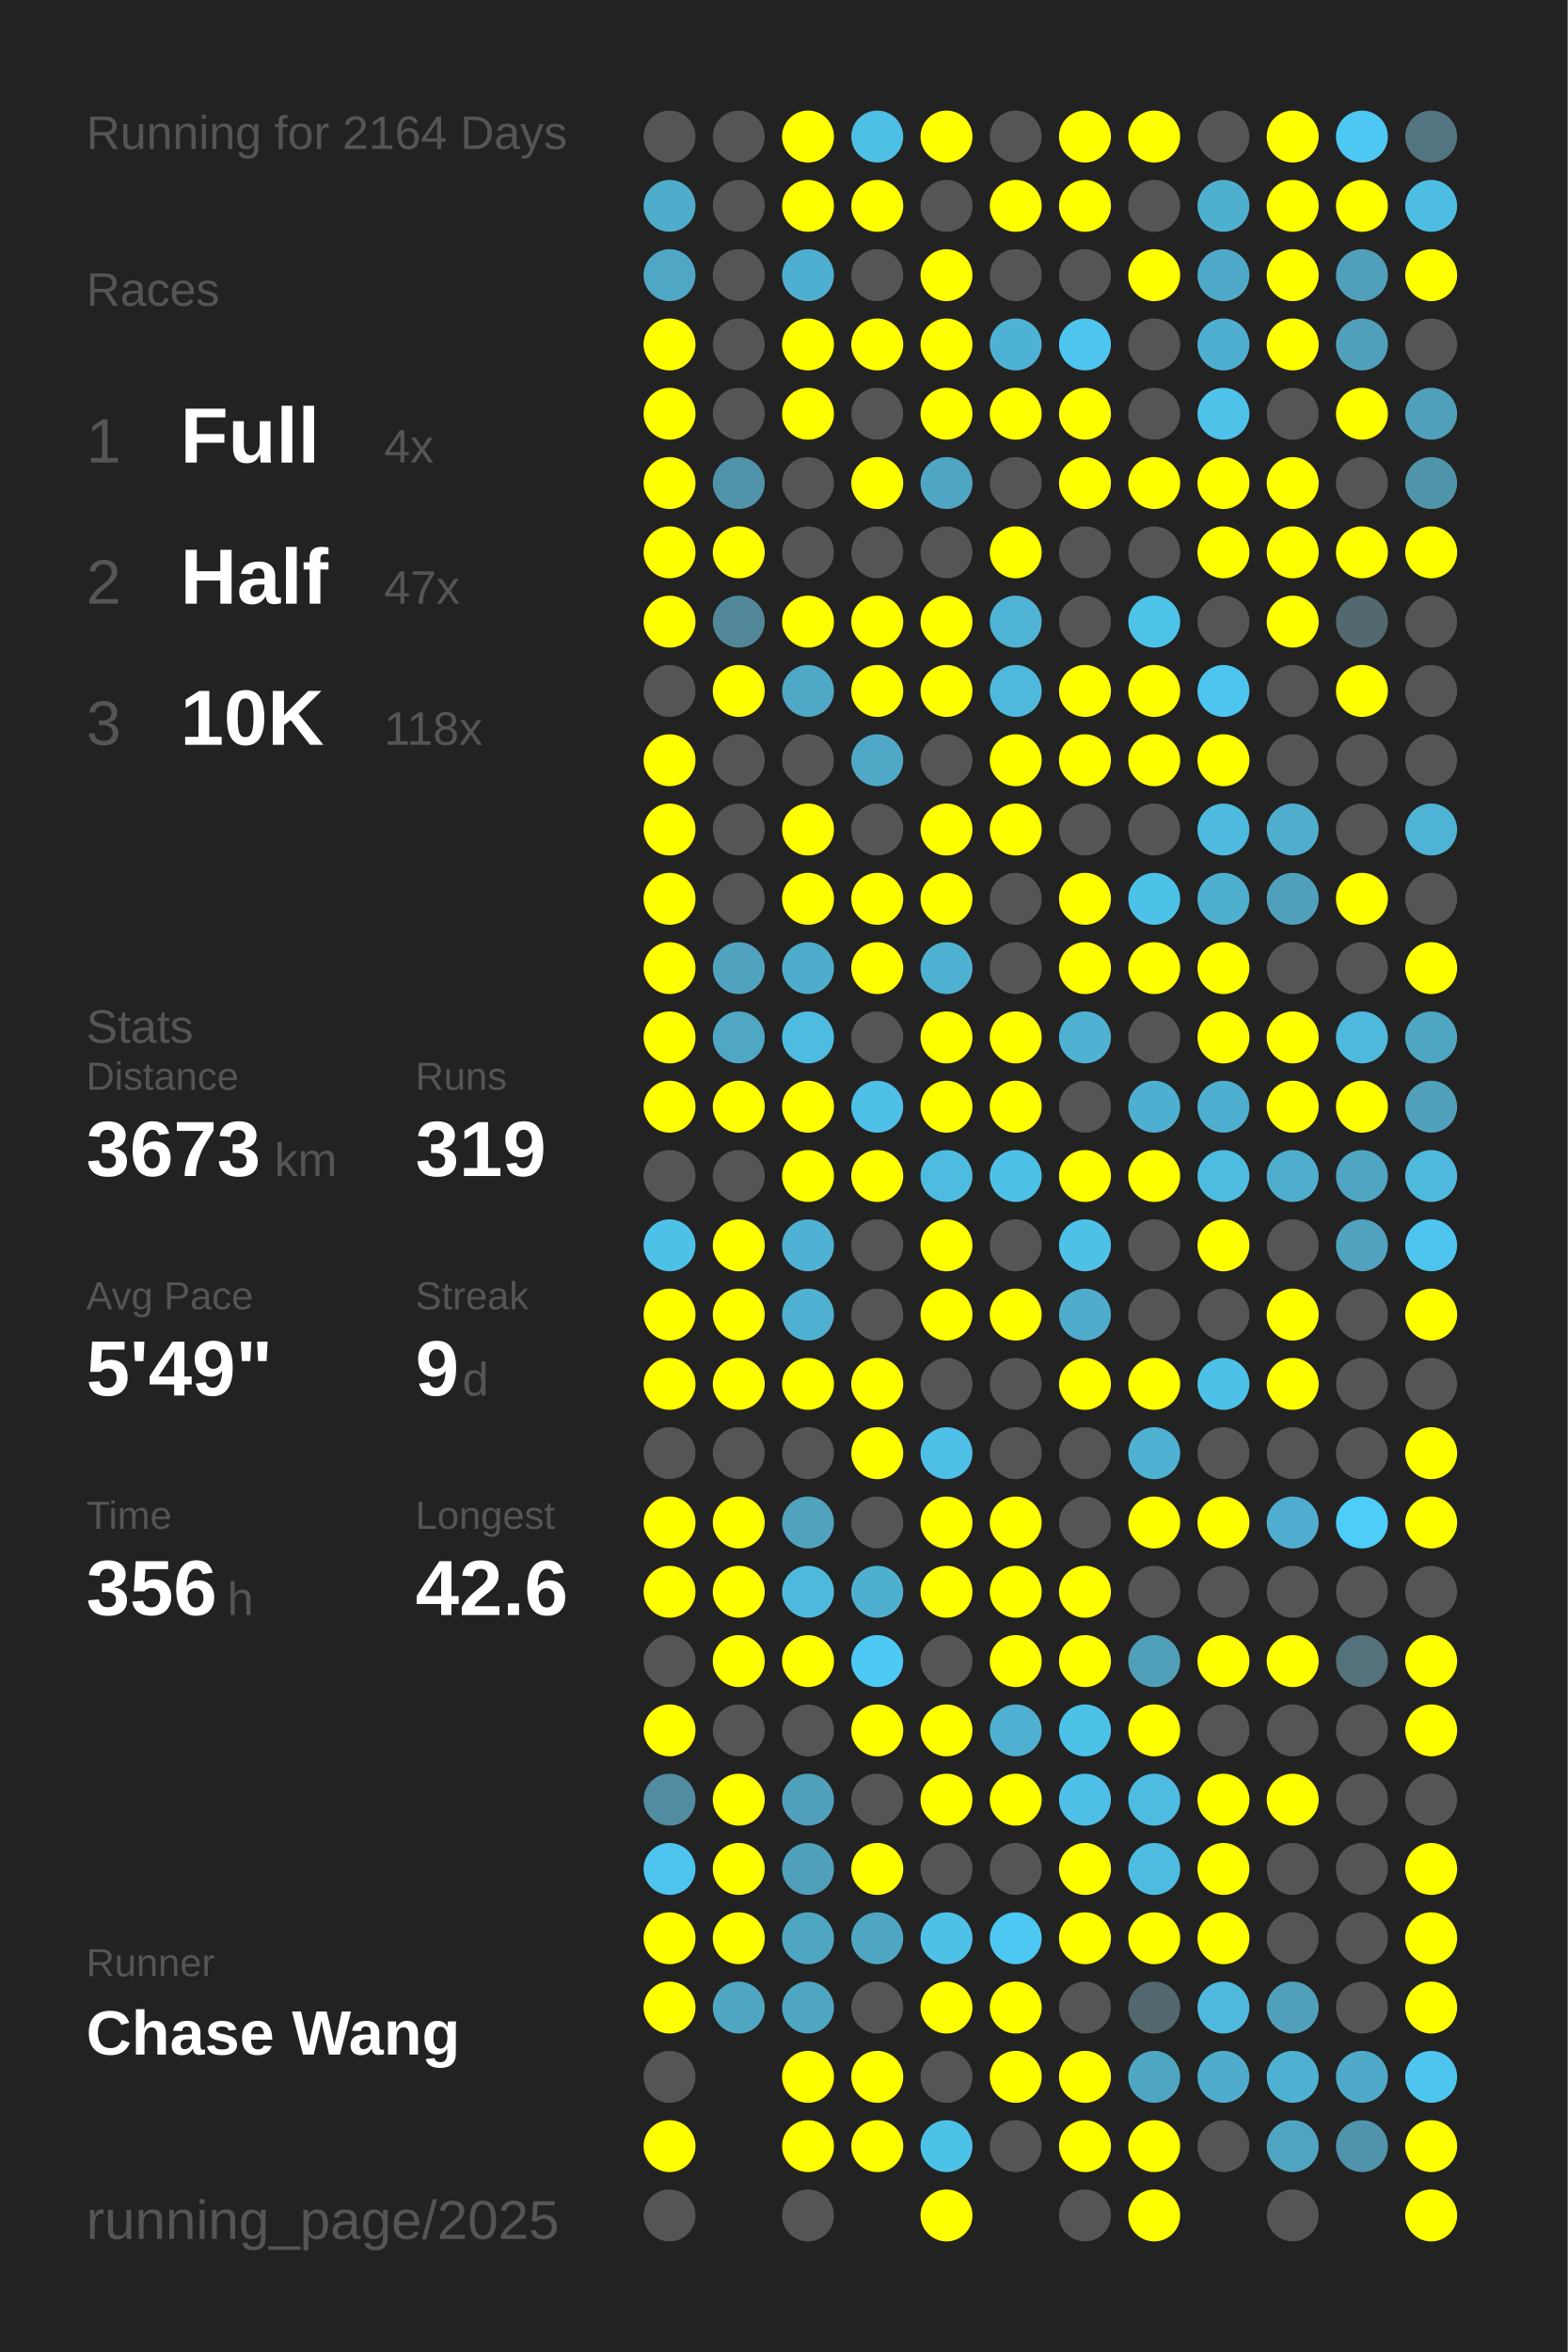
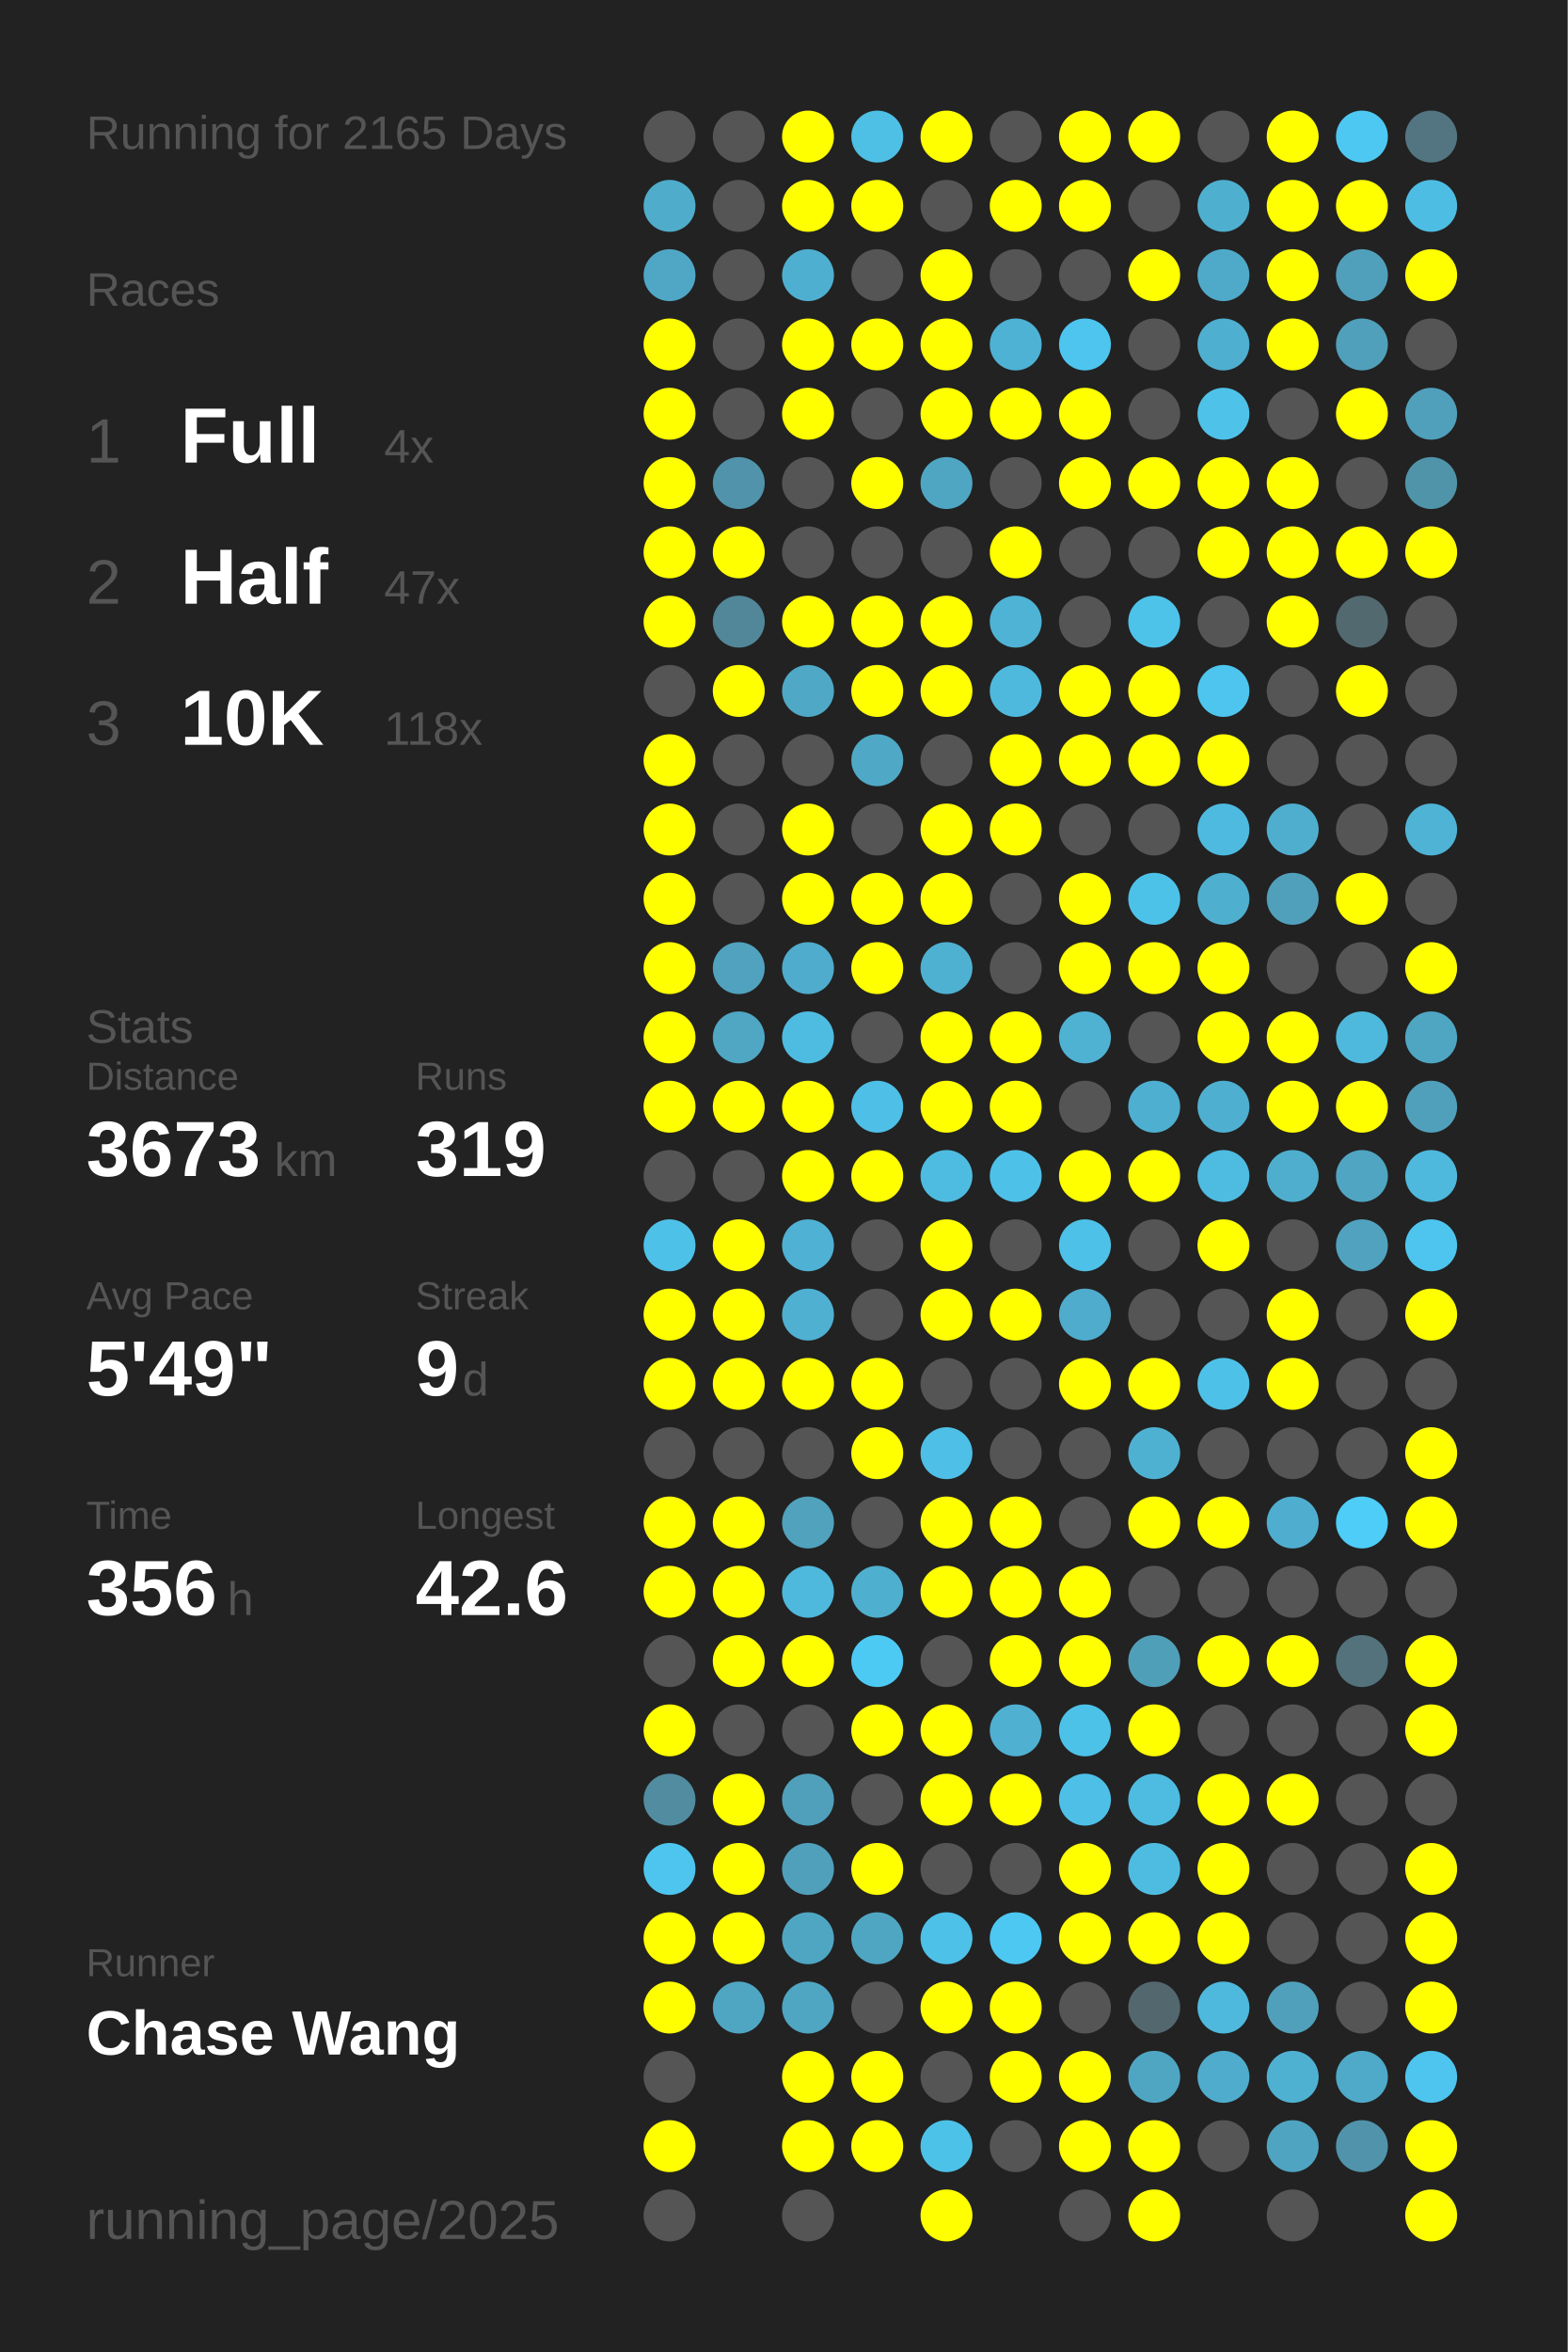
<svg xmlns="http://www.w3.org/2000/svg" baseProfile="full" height="300mm" version="1.1" viewBox="0,0,200,300" width="200mm">
  <defs />
  <rect fill="#222222" height="300" width="200" x="0" y="0" />
-   <text fill="#555555" style="font-size:6px; font-family:Arial;" x="11" y="19">Running for 2164 Days</text>
+   <text fill="#555555" style="font-size:6px; font-family:Arial;" x="11" y="19">Running for 2165 Days</text>
  <text fill="#555555" style="font-size:6px; font-family:Arial;" x="11" y="39">Races</text>
  <text fill="#555555" style="font-size:8px; font-family:Arial;" x="11" y="59">1</text>
  <text fill="#FFFFFF" style="font-size:10px; font-family:Arial; font-weight:bold;" x="23" y="59">Full</text>
  <text fill="#555555" style="font-size:6px; font-family:Arial;" x="49" y="59">4x</text>
  <text fill="#555555" style="font-size:8px; font-family:Arial;" x="11" y="77">2</text>
  <text fill="#FFFFFF" style="font-size:10px; font-family:Arial; font-weight:bold;" x="23" y="77">Half</text>
  <text fill="#555555" style="font-size:6px; font-family:Arial;" x="49" y="77">47x</text>
  <text fill="#555555" style="font-size:8px; font-family:Arial;" x="11" y="95">3</text>
  <text fill="#FFFFFF" style="font-size:10px; font-family:Arial; font-weight:bold;" x="23" y="95">10K</text>
  <text fill="#555555" style="font-size:6px; font-family:Arial;" x="49" y="95">118x</text>
  <text fill="#555555" style="font-size:6px; font-family:Arial;" x="11" y="133">Stats</text>
  <text fill="#555555" style="font-size:5px; font-family:Arial;" x="11" y="139">Distance</text>
  <text fill="#FFFFFF" style="font-size:10px; font-family:Arial; font-weight:bold;" x="11" y="150">3673</text>
  <text fill="#555555" style="font-size:6px; font-family:Arial;" x="35" y="150">km</text>
  <text fill="#555555" style="font-size:5px; font-family:Arial;" x="53" y="139">Runs</text>
  <text fill="#FFFFFF" style="font-size:10px; font-family:Arial; font-weight:bold;" x="53" y="150">319</text>
  <text fill="#555555" style="font-size:5px; font-family:Arial;" x="11" y="167">Avg Pace</text>
  <text fill="#FFFFFF" style="font-size:10px; font-family:Arial; font-weight:bold;" x="11" y="178">5'49"</text>
  <text fill="#555555" style="font-size:5px; font-family:Arial;" x="53" y="167">Streak</text>
  <text fill="#FFFFFF" style="font-size:10px; font-family:Arial; font-weight:bold;" x="53" y="178">9</text>
  <text fill="#555555" style="font-size:6px; font-family:Arial;" x="59" y="178">d</text>
  <text fill="#555555" style="font-size:5px; font-family:Arial;" x="11" y="195">Time</text>
  <text fill="#FFFFFF" style="font-size:10px; font-family:Arial; font-weight:bold;" x="11" y="206">356</text>
  <text fill="#555555" style="font-size:6px; font-family:Arial;" x="29" y="206">h</text>
  <text fill="#555555" style="font-size:5px; font-family:Arial;" x="53" y="195">Longest</text>
  <text fill="#FFFFFF" style="font-size:10px; font-family:Arial; font-weight:bold;" x="53" y="206">42.6</text>
  <text fill="#555555" style="font-size:5px; font-family:Arial;" x="11" y="252.065">Runner</text>
  <text fill="#FFFFFF" style="font-size:8px; font-family:Arial; font-weight:bold;" x="11" y="262.065">Chase Wang</text>
  <text fill="#555555" style="font-size:7px; font-family:Arial;" x="11" y="285.581">running_page/2025</text>
  <circle cx="85.417" cy="17.419" fill="#555555" r="3.312" />
  <circle cx="85.417" cy="26.258" fill="#4faccb" r="3.312" />
  <circle cx="85.417" cy="35.097" fill="#4fa7c5" r="3.312" />
  <circle cx="85.417" cy="43.935" fill="#FFFF00" r="3.312" />
  <circle cx="85.417" cy="52.774" fill="#FFFF00" r="3.312" />
  <circle cx="85.417" cy="61.613" fill="#FFFF00" r="3.312" />
  <circle cx="85.417" cy="70.452" fill="#FFFF00" r="3.312" />
  <circle cx="85.417" cy="79.29" fill="#FFFF00" r="3.312" />
  <circle cx="85.417" cy="88.129" fill="#555555" r="3.312" />
  <circle cx="85.417" cy="96.968" fill="#FFFF00" r="3.312" />
  <circle cx="85.417" cy="105.806" fill="#FFFF00" r="3.312" />
  <circle cx="85.417" cy="114.645" fill="#FFFF00" r="3.312" />
  <circle cx="85.417" cy="123.484" fill="#FFFF00" r="3.312" />
  <circle cx="85.417" cy="132.323" fill="#FFFF00" r="3.312" />
  <circle cx="85.417" cy="141.161" fill="#FFFF00" r="3.312" />
  <circle cx="85.417" cy="150" fill="#555555" r="3.312" />
  <circle cx="85.417" cy="158.839" fill="#4ec1e8" r="3.312" />
  <circle cx="85.417" cy="167.677" fill="#FFFF00" r="3.312" />
  <circle cx="85.417" cy="176.516" fill="#FFFF00" r="3.312" />
  <circle cx="85.417" cy="185.355" fill="#555555" r="3.312" />
  <circle cx="85.417" cy="194.194" fill="#FFFF00" r="3.312" />
  <circle cx="85.417" cy="203.032" fill="#FFFF00" r="3.312" />
  <circle cx="85.417" cy="211.871" fill="#555555" r="3.312" />
  <circle cx="85.417" cy="220.71" fill="#FFFF00" r="3.312" />
  <circle cx="85.417" cy="229.548" fill="#518ca0" r="3.312" />
  <circle cx="85.417" cy="238.387" fill="#4dc5ee" r="3.312" />
  <circle cx="85.417" cy="247.226" fill="#FFFF00" r="3.312" />
  <circle cx="85.417" cy="256.065" fill="#FFFF00" r="3.312" />
  <circle cx="85.417" cy="264.903" fill="#555555" r="3.312" />
  <circle cx="85.417" cy="273.742" fill="#FFFF00" r="3.312" />
  <circle cx="85.417" cy="282.581" fill="#555555" r="3.312" />
  <circle cx="94.25" cy="17.419" fill="#555555" r="3.312" />
  <circle cx="94.25" cy="26.258" fill="#555555" r="3.312" />
  <circle cx="94.25" cy="35.097" fill="#555555" r="3.312" />
  <circle cx="94.25" cy="43.935" fill="#555555" r="3.312" />
  <circle cx="94.25" cy="52.774" fill="#555555" r="3.312" />
  <circle cx="94.25" cy="61.613" fill="#5093aa" r="3.312" />
  <circle cx="94.25" cy="70.452" fill="#FFFF00" r="3.312" />
  <circle cx="94.25" cy="79.29" fill="#518799" r="3.312" />
  <circle cx="94.25" cy="88.129" fill="#FFFF00" r="3.312" />
  <circle cx="94.25" cy="96.968" fill="#555555" r="3.312" />
  <circle cx="94.25" cy="105.806" fill="#555555" r="3.312" />
  <circle cx="94.25" cy="114.645" fill="#555555" r="3.312" />
  <circle cx="94.25" cy="123.484" fill="#50a2be" r="3.312" />
  <circle cx="94.25" cy="132.323" fill="#4fa7c4" r="3.312" />
  <circle cx="94.25" cy="141.161" fill="#FFFF00" r="3.312" />
  <circle cx="94.25" cy="150" fill="#555555" r="3.312" />
  <circle cx="94.25" cy="158.839" fill="#FFFF00" r="3.312" />
  <circle cx="94.25" cy="167.677" fill="#FFFF00" r="3.312" />
  <circle cx="94.25" cy="176.516" fill="#FFFF00" r="3.312" />
  <circle cx="94.25" cy="185.355" fill="#555555" r="3.312" />
  <circle cx="94.25" cy="194.194" fill="#FFFF00" r="3.312" />
  <circle cx="94.25" cy="203.032" fill="#FFFF00" r="3.312" />
  <circle cx="94.25" cy="211.871" fill="#FFFF00" r="3.312" />
  <circle cx="94.25" cy="220.71" fill="#555555" r="3.312" />
  <circle cx="94.25" cy="229.548" fill="#FFFF00" r="3.312" />
  <circle cx="94.25" cy="238.387" fill="#FFFF00" r="3.312" />
  <circle cx="94.25" cy="247.226" fill="#FFFF00" r="3.312" />
  <circle cx="94.25" cy="256.065" fill="#4fa6c3" r="3.312" />
  <circle cx="103.083" cy="17.419" fill="#FFFF00" r="3.312" />
  <circle cx="103.083" cy="26.258" fill="#FFFF00" r="3.312" />
  <circle cx="103.083" cy="35.097" fill="#4fafd0" r="3.312" />
  <circle cx="103.083" cy="43.935" fill="#FFFF00" r="3.312" />
  <circle cx="103.083" cy="52.774" fill="#FFFF00" r="3.312" />
  <circle cx="103.083" cy="61.613" fill="#555555" r="3.312" />
  <circle cx="103.083" cy="70.452" fill="#555555" r="3.312" />
  <circle cx="103.083" cy="79.29" fill="#FFFF00" r="3.312" />
  <circle cx="103.083" cy="88.129" fill="#4fa8c5" r="3.312" />
  <circle cx="103.083" cy="96.968" fill="#555555" r="3.312" />
  <circle cx="103.083" cy="105.806" fill="#FFFF00" r="3.312" />
  <circle cx="103.083" cy="114.645" fill="#FFFF00" r="3.312" />
  <circle cx="103.083" cy="123.484" fill="#4faccc" r="3.312" />
  <circle cx="103.083" cy="132.323" fill="#4ebce1" r="3.312" />
  <circle cx="103.083" cy="141.161" fill="#FFFF00" r="3.312" />
  <circle cx="103.083" cy="150" fill="#FFFF00" r="3.312" />
  <circle cx="103.083" cy="158.839" fill="#4fb1d3" r="3.312" />
  <circle cx="103.083" cy="167.677" fill="#4fb0d1" r="3.312" />
  <circle cx="103.083" cy="176.516" fill="#FFFF00" r="3.312" />
  <circle cx="103.083" cy="185.355" fill="#555555" r="3.312" />
  <circle cx="103.083" cy="194.194" fill="#50a2bd" r="3.312" />
  <circle cx="103.083" cy="203.032" fill="#4eb9dd" r="3.312" />
  <circle cx="103.083" cy="211.871" fill="#FFFF00" r="3.312" />
  <circle cx="103.083" cy="220.71" fill="#555555" r="3.312" />
  <circle cx="103.083" cy="229.548" fill="#50a0bb" r="3.312" />
  <circle cx="103.083" cy="238.387" fill="#50a0bc" r="3.312" />
  <circle cx="103.083" cy="247.226" fill="#4fa6c3" r="3.312" />
  <circle cx="103.083" cy="256.065" fill="#4fa6c3" r="3.312" />
  <circle cx="103.083" cy="264.903" fill="#FFFF00" r="3.312" />
  <circle cx="103.083" cy="273.742" fill="#FFFF00" r="3.312" />
  <circle cx="103.083" cy="282.581" fill="#555555" r="3.312" />
  <circle cx="111.917" cy="17.419" fill="#4ebfe5" r="3.312" />
  <circle cx="111.917" cy="26.258" fill="#FFFF00" r="3.312" />
  <circle cx="111.917" cy="35.097" fill="#555555" r="3.312" />
  <circle cx="111.917" cy="43.935" fill="#FFFF00" r="3.312" />
  <circle cx="111.917" cy="52.774" fill="#555555" r="3.312" />
  <circle cx="111.917" cy="61.613" fill="#FFFF00" r="3.312" />
  <circle cx="111.917" cy="70.452" fill="#555555" r="3.312" />
  <circle cx="111.917" cy="79.29" fill="#FFFF00" r="3.312" />
  <circle cx="111.917" cy="88.129" fill="#FFFF00" r="3.312" />
  <circle cx="111.917" cy="96.968" fill="#4fa8c6" r="3.312" />
  <circle cx="111.917" cy="105.806" fill="#555555" r="3.312" />
  <circle cx="111.917" cy="114.645" fill="#FFFF00" r="3.312" />
  <circle cx="111.917" cy="123.484" fill="#FFFF00" r="3.312" />
  <circle cx="111.917" cy="132.323" fill="#555555" r="3.312" />
  <circle cx="111.917" cy="141.161" fill="#4ebfe6" r="3.312" />
  <circle cx="111.917" cy="150" fill="#FFFF00" r="3.312" />
  <circle cx="111.917" cy="158.839" fill="#555555" r="3.312" />
  <circle cx="111.917" cy="167.677" fill="#555555" r="3.312" />
  <circle cx="111.917" cy="176.516" fill="#FFFF00" r="3.312" />
  <circle cx="111.917" cy="185.355" fill="#FFFF00" r="3.312" />
  <circle cx="111.917" cy="194.194" fill="#555555" r="3.312" />
  <circle cx="111.917" cy="203.032" fill="#4fafcf" r="3.312" />
  <circle cx="111.917" cy="211.871" fill="#4dcaf4" r="3.312" />
  <circle cx="111.917" cy="220.71" fill="#FFFF00" r="3.312" />
  <circle cx="111.917" cy="229.548" fill="#555555" r="3.312" />
  <circle cx="111.917" cy="238.387" fill="#FFFF00" r="3.312" />
  <circle cx="111.917" cy="247.226" fill="#4fa6c3" r="3.312" />
  <circle cx="111.917" cy="256.065" fill="#555555" r="3.312" />
  <circle cx="111.917" cy="264.903" fill="#FFFF00" r="3.312" />
  <circle cx="111.917" cy="273.742" fill="#FFFF00" r="3.312" />
  <circle cx="120.75" cy="17.419" fill="#FFFF00" r="3.312" />
  <circle cx="120.75" cy="26.258" fill="#555555" r="3.312" />
  <circle cx="120.75" cy="35.097" fill="#FFFF00" r="3.312" />
  <circle cx="120.75" cy="43.935" fill="#FFFF00" r="3.312" />
  <circle cx="120.75" cy="52.774" fill="#FFFF00" r="3.312" />
  <circle cx="120.75" cy="61.613" fill="#4fa6c3" r="3.312" />
  <circle cx="120.75" cy="70.452" fill="#555555" r="3.312" />
  <circle cx="120.75" cy="79.29" fill="#FFFF00" r="3.312" />
  <circle cx="120.75" cy="88.129" fill="#FFFF00" r="3.312" />
  <circle cx="120.75" cy="96.968" fill="#555555" r="3.312" />
  <circle cx="120.75" cy="105.806" fill="#FFFF00" r="3.312" />
  <circle cx="120.75" cy="114.645" fill="#FFFF00" r="3.312" />
  <circle cx="120.75" cy="123.484" fill="#4fb1d2" r="3.312" />
  <circle cx="120.75" cy="132.323" fill="#FFFF00" r="3.312" />
  <circle cx="120.75" cy="141.161" fill="#FFFF00" r="3.312" />
  <circle cx="120.75" cy="150" fill="#4ebce1" r="3.312" />
  <circle cx="120.75" cy="158.839" fill="#FFFF00" r="3.312" />
  <circle cx="120.75" cy="167.677" fill="#FFFF00" r="3.312" />
  <circle cx="120.75" cy="176.516" fill="#555555" r="3.312" />
  <circle cx="120.75" cy="185.355" fill="#4ebfe6" r="3.312" />
  <circle cx="120.75" cy="194.194" fill="#FFFF00" r="3.312" />
  <circle cx="120.75" cy="203.032" fill="#FFFF00" r="3.312" />
  <circle cx="120.75" cy="211.871" fill="#555555" r="3.312" />
  <circle cx="120.75" cy="220.71" fill="#FFFF00" r="3.312" />
  <circle cx="120.75" cy="229.548" fill="#FFFF00" r="3.312" />
  <circle cx="120.75" cy="238.387" fill="#555555" r="3.312" />
  <circle cx="120.75" cy="247.226" fill="#4ec1e8" r="3.312" />
  <circle cx="120.75" cy="256.065" fill="#FFFF00" r="3.312" />
  <circle cx="120.75" cy="264.903" fill="#555555" r="3.312" />
  <circle cx="120.75" cy="273.742" fill="#4dc2e9" r="3.312" />
  <circle cx="120.75" cy="282.581" fill="#FFFF00" r="3.312" />
  <circle cx="129.583" cy="17.419" fill="#555555" r="3.312" />
  <circle cx="129.583" cy="26.258" fill="#FFFF00" r="3.312" />
  <circle cx="129.583" cy="35.097" fill="#555555" r="3.312" />
  <circle cx="129.583" cy="43.935" fill="#4eb2d4" r="3.312" />
  <circle cx="129.583" cy="52.774" fill="#FFFF00" r="3.312" />
  <circle cx="129.583" cy="61.613" fill="#555555" r="3.312" />
  <circle cx="129.583" cy="70.452" fill="#FFFF00" r="3.312" />
  <circle cx="129.583" cy="79.29" fill="#4eb3d4" r="3.312" />
  <circle cx="129.583" cy="88.129" fill="#4eb9dd" r="3.312" />
  <circle cx="129.583" cy="96.968" fill="#FFFF00" r="3.312" />
  <circle cx="129.583" cy="105.806" fill="#FFFF00" r="3.312" />
  <circle cx="129.583" cy="114.645" fill="#555555" r="3.312" />
  <circle cx="129.583" cy="123.484" fill="#555555" r="3.312" />
  <circle cx="129.583" cy="132.323" fill="#FFFF00" r="3.312" />
  <circle cx="129.583" cy="141.161" fill="#FFFF00" r="3.312" />
  <circle cx="129.583" cy="150" fill="#4ec1e9" r="3.312" />
  <circle cx="129.583" cy="158.839" fill="#555555" r="3.312" />
  <circle cx="129.583" cy="167.677" fill="#FFFF00" r="3.312" />
  <circle cx="129.583" cy="176.516" fill="#555555" r="3.312" />
  <circle cx="129.583" cy="185.355" fill="#555555" r="3.312" />
  <circle cx="129.583" cy="194.194" fill="#FFFF00" r="3.312" />
  <circle cx="129.583" cy="203.032" fill="#FFFF00" r="3.312" />
  <circle cx="129.583" cy="211.871" fill="#FFFF00" r="3.312" />
  <circle cx="129.583" cy="220.71" fill="#4fb0d1" r="3.312" />
  <circle cx="129.583" cy="229.548" fill="#FFFF00" r="3.312" />
  <circle cx="129.583" cy="238.387" fill="#555555" r="3.312" />
  <circle cx="129.583" cy="247.226" fill="#4dc8f2" r="3.312" />
  <circle cx="129.583" cy="256.065" fill="#FFFF00" r="3.312" />
  <circle cx="129.583" cy="264.903" fill="#FFFF00" r="3.312" />
  <circle cx="129.583" cy="273.742" fill="#555555" r="3.312" />
  <circle cx="138.417" cy="17.419" fill="#FFFF00" r="3.312" />
  <circle cx="138.417" cy="26.258" fill="#FFFF00" r="3.312" />
  <circle cx="138.417" cy="35.097" fill="#555555" r="3.312" />
  <circle cx="138.417" cy="43.935" fill="#4dc5ee" r="3.312" />
  <circle cx="138.417" cy="52.774" fill="#FFFF00" r="3.312" />
  <circle cx="138.417" cy="61.613" fill="#FFFF00" r="3.312" />
  <circle cx="138.417" cy="70.452" fill="#555555" r="3.312" />
  <circle cx="138.417" cy="79.29" fill="#555555" r="3.312" />
  <circle cx="138.417" cy="88.129" fill="#FFFF00" r="3.312" />
  <circle cx="138.417" cy="96.968" fill="#FFFF00" r="3.312" />
  <circle cx="138.417" cy="105.806" fill="#555555" r="3.312" />
  <circle cx="138.417" cy="114.645" fill="#FFFF00" r="3.312" />
  <circle cx="138.417" cy="123.484" fill="#FFFF00" r="3.312" />
  <circle cx="138.417" cy="132.323" fill="#4fb2d3" r="3.312" />
  <circle cx="138.417" cy="141.161" fill="#555555" r="3.312" />
  <circle cx="138.417" cy="150" fill="#FFFF00" r="3.312" />
  <circle cx="138.417" cy="158.839" fill="#4ec1e8" r="3.312" />
  <circle cx="138.417" cy="167.677" fill="#4faccc" r="3.312" />
  <circle cx="138.417" cy="176.516" fill="#FFFF00" r="3.312" />
  <circle cx="138.417" cy="185.355" fill="#555555" r="3.312" />
  <circle cx="138.417" cy="194.194" fill="#555555" r="3.312" />
  <circle cx="138.417" cy="203.032" fill="#FFFF00" r="3.312" />
  <circle cx="138.417" cy="211.871" fill="#FFFF00" r="3.312" />
  <circle cx="138.417" cy="220.71" fill="#4dc2e9" r="3.312" />
  <circle cx="138.417" cy="229.548" fill="#4ec0e7" r="3.312" />
  <circle cx="138.417" cy="238.387" fill="#FFFF00" r="3.312" />
  <circle cx="138.417" cy="247.226" fill="#FFFF00" r="3.312" />
  <circle cx="138.417" cy="256.065" fill="#555555" r="3.312" />
  <circle cx="138.417" cy="264.903" fill="#FFFF00" r="3.312" />
  <circle cx="138.417" cy="273.742" fill="#FFFF00" r="3.312" />
  <circle cx="138.417" cy="282.581" fill="#555555" r="3.312" />
  <circle cx="147.25" cy="17.419" fill="#FFFF00" r="3.312" />
  <circle cx="147.25" cy="26.258" fill="#555555" r="3.312" />
  <circle cx="147.25" cy="35.097" fill="#FFFF00" r="3.312" />
  <circle cx="147.25" cy="43.935" fill="#555555" r="3.312" />
  <circle cx="147.25" cy="52.774" fill="#555555" r="3.312" />
  <circle cx="147.25" cy="61.613" fill="#FFFF00" r="3.312" />
  <circle cx="147.25" cy="70.452" fill="#555555" r="3.312" />
  <circle cx="147.25" cy="79.29" fill="#4dc3ea" r="3.312" />
  <circle cx="147.25" cy="88.129" fill="#FFFF00" r="3.312" />
  <circle cx="147.25" cy="96.968" fill="#FFFF00" r="3.312" />
  <circle cx="147.25" cy="105.806" fill="#555555" r="3.312" />
  <circle cx="147.25" cy="114.645" fill="#4dc2e9" r="3.312" />
  <circle cx="147.25" cy="123.484" fill="#FFFF00" r="3.312" />
  <circle cx="147.25" cy="132.323" fill="#555555" r="3.312" />
  <circle cx="147.25" cy="141.161" fill="#4fafd0" r="3.312" />
  <circle cx="147.25" cy="150" fill="#FFFF00" r="3.312" />
  <circle cx="147.25" cy="158.839" fill="#555555" r="3.312" />
  <circle cx="147.25" cy="167.677" fill="#555555" r="3.312" />
  <circle cx="147.25" cy="176.516" fill="#FFFF00" r="3.312" />
  <circle cx="147.25" cy="185.355" fill="#4fb1d2" r="3.312" />
  <circle cx="147.25" cy="194.194" fill="#FFFF00" r="3.312" />
  <circle cx="147.25" cy="203.032" fill="#555555" r="3.312" />
  <circle cx="147.25" cy="211.871" fill="#509fb9" r="3.312" />
  <circle cx="147.25" cy="220.71" fill="#FFFF00" r="3.312" />
  <circle cx="147.25" cy="229.548" fill="#4ebce1" r="3.312" />
  <circle cx="147.25" cy="238.387" fill="#4ebce1" r="3.312" />
  <circle cx="147.25" cy="247.226" fill="#FFFF00" r="3.312" />
  <circle cx="147.25" cy="256.065" fill="#53676e" r="3.312" />
  <circle cx="147.25" cy="264.903" fill="#4fa6c3" r="3.312" />
  <circle cx="147.25" cy="273.742" fill="#FFFF00" r="3.312" />
  <circle cx="147.25" cy="282.581" fill="#FFFF00" r="3.312" />
  <circle cx="156.083" cy="17.419" fill="#555555" r="3.312" />
  <circle cx="156.083" cy="26.258" fill="#4fafcf" r="3.312" />
  <circle cx="156.083" cy="35.097" fill="#4faac9" r="3.312" />
  <circle cx="156.083" cy="43.935" fill="#4fafd0" r="3.312" />
  <circle cx="156.083" cy="52.774" fill="#4ec2e9" r="3.312" />
  <circle cx="156.083" cy="61.613" fill="#FFFF00" r="3.312" />
  <circle cx="156.083" cy="70.452" fill="#FFFF00" r="3.312" />
  <circle cx="156.083" cy="79.29" fill="#555555" r="3.312" />
  <circle cx="156.083" cy="88.129" fill="#4dc5ee" r="3.312" />
  <circle cx="156.083" cy="96.968" fill="#FFFF00" r="3.312" />
  <circle cx="156.083" cy="105.806" fill="#4ebadf" r="3.312" />
  <circle cx="156.083" cy="114.645" fill="#4fafcf" r="3.312" />
  <circle cx="156.083" cy="123.484" fill="#FFFF00" r="3.312" />
  <circle cx="156.083" cy="132.323" fill="#FFFF00" r="3.312" />
  <circle cx="156.083" cy="141.161" fill="#4fafd0" r="3.312" />
  <circle cx="156.083" cy="150" fill="#4ebbe0" r="3.312" />
  <circle cx="156.083" cy="158.839" fill="#FFFF00" r="3.312" />
  <circle cx="156.083" cy="167.677" fill="#555555" r="3.312" />
  <circle cx="156.083" cy="176.516" fill="#4ec1e8" r="3.312" />
  <circle cx="156.083" cy="185.355" fill="#555555" r="3.312" />
  <circle cx="156.083" cy="194.194" fill="#FFFF00" r="3.312" />
  <circle cx="156.083" cy="203.032" fill="#555555" r="3.312" />
  <circle cx="156.083" cy="211.871" fill="#FFFF00" r="3.312" />
  <circle cx="156.083" cy="220.71" fill="#555555" r="3.312" />
  <circle cx="156.083" cy="229.548" fill="#FFFF00" r="3.312" />
  <circle cx="156.083" cy="238.387" fill="#FFFF00" r="3.312" />
  <circle cx="156.083" cy="247.226" fill="#FFFF00" r="3.312" />
  <circle cx="156.083" cy="256.065" fill="#4eb9dd" r="3.312" />
  <circle cx="156.083" cy="264.903" fill="#4faccc" r="3.312" />
  <circle cx="156.083" cy="273.742" fill="#555555" r="3.312" />
  <circle cx="164.917" cy="17.419" fill="#FFFF00" r="3.312" />
  <circle cx="164.917" cy="26.258" fill="#FFFF00" r="3.312" />
  <circle cx="164.917" cy="35.097" fill="#FFFF00" r="3.312" />
  <circle cx="164.917" cy="43.935" fill="#FFFF00" r="3.312" />
  <circle cx="164.917" cy="52.774" fill="#555555" r="3.312" />
  <circle cx="164.917" cy="61.613" fill="#FFFF00" r="3.312" />
  <circle cx="164.917" cy="70.452" fill="#FFFF00" r="3.312" />
  <circle cx="164.917" cy="79.29" fill="#FFFF00" r="3.312" />
  <circle cx="164.917" cy="88.129" fill="#555555" r="3.312" />
  <circle cx="164.917" cy="96.968" fill="#555555" r="3.312" />
  <circle cx="164.917" cy="105.806" fill="#4faece" r="3.312" />
  <circle cx="164.917" cy="114.645" fill="#50a0bb" r="3.312" />
  <circle cx="164.917" cy="123.484" fill="#555555" r="3.312" />
  <circle cx="164.917" cy="132.323" fill="#FFFF00" r="3.312" />
  <circle cx="164.917" cy="141.161" fill="#FFFF00" r="3.312" />
  <circle cx="164.917" cy="150" fill="#4faece" r="3.312" />
  <circle cx="164.917" cy="158.839" fill="#555555" r="3.312" />
  <circle cx="164.917" cy="167.677" fill="#FFFF00" r="3.312" />
  <circle cx="164.917" cy="176.516" fill="#FFFF00" r="3.312" />
  <circle cx="164.917" cy="185.355" fill="#555555" r="3.312" />
  <circle cx="164.917" cy="194.194" fill="#4faecf" r="3.312" />
  <circle cx="164.917" cy="203.032" fill="#555555" r="3.312" />
  <circle cx="164.917" cy="211.871" fill="#FFFF00" r="3.312" />
  <circle cx="164.917" cy="220.71" fill="#555555" r="3.312" />
  <circle cx="164.917" cy="229.548" fill="#FFFF00" r="3.312" />
  <circle cx="164.917" cy="238.387" fill="#555555" r="3.312" />
  <circle cx="164.917" cy="247.226" fill="#555555" r="3.312" />
  <circle cx="164.917" cy="256.065" fill="#50a0bb" r="3.312" />
  <circle cx="164.917" cy="264.903" fill="#4fb1d2" r="3.312" />
  <circle cx="164.917" cy="273.742" fill="#4fa4c1" r="3.312" />
  <circle cx="164.917" cy="282.581" fill="#555555" r="3.312" />
  <circle cx="173.75" cy="17.419" fill="#4dc8f2" r="3.312" />
  <circle cx="173.75" cy="26.258" fill="#FFFF00" r="3.312" />
  <circle cx="173.75" cy="35.097" fill="#50a0bb" r="3.312" />
  <circle cx="173.75" cy="43.935" fill="#50a0bb" r="3.312" />
  <circle cx="173.75" cy="52.774" fill="#FFFF00" r="3.312" />
  <circle cx="173.75" cy="61.613" fill="#555555" r="3.312" />
  <circle cx="173.75" cy="70.452" fill="#FFFF00" r="3.312" />
  <circle cx="173.75" cy="79.29" fill="#536970" r="3.312" />
  <circle cx="173.75" cy="88.129" fill="#FFFF00" r="3.312" />
  <circle cx="173.75" cy="96.968" fill="#555555" r="3.312" />
  <circle cx="173.75" cy="105.806" fill="#555555" r="3.312" />
  <circle cx="173.75" cy="114.645" fill="#FFFF00" r="3.312" />
  <circle cx="173.75" cy="123.484" fill="#555555" r="3.312" />
  <circle cx="173.75" cy="132.323" fill="#4eb9dd" r="3.312" />
  <circle cx="173.75" cy="141.161" fill="#FFFF00" r="3.312" />
  <circle cx="173.75" cy="150" fill="#4fa5c2" r="3.312" />
  <circle cx="173.75" cy="158.839" fill="#50a2be" r="3.312" />
  <circle cx="173.75" cy="167.677" fill="#555555" r="3.312" />
  <circle cx="173.75" cy="176.516" fill="#555555" r="3.312" />
  <circle cx="173.75" cy="185.355" fill="#555555" r="3.312" />
  <circle cx="173.75" cy="194.194" fill="#4dcdf8" r="3.312" />
  <circle cx="173.75" cy="203.032" fill="#555555" r="3.312" />
  <circle cx="173.75" cy="211.871" fill="#53727c" r="3.312" />
  <circle cx="173.75" cy="220.71" fill="#555555" r="3.312" />
  <circle cx="173.75" cy="229.548" fill="#555555" r="3.312" />
  <circle cx="173.75" cy="238.387" fill="#555555" r="3.312" />
  <circle cx="173.75" cy="247.226" fill="#555555" r="3.312" />
  <circle cx="173.75" cy="256.065" fill="#555555" r="3.312" />
  <circle cx="173.75" cy="264.903" fill="#4fa9c8" r="3.312" />
  <circle cx="173.75" cy="273.742" fill="#5093aa" r="3.312" />
  <circle cx="182.583" cy="17.419" fill="#527581" r="3.312" />
  <circle cx="182.583" cy="26.258" fill="#4ebde3" r="3.312" />
  <circle cx="182.583" cy="35.097" fill="#FFFF00" r="3.312" />
  <circle cx="182.583" cy="43.935" fill="#555555" r="3.312" />
  <circle cx="182.583" cy="52.774" fill="#50a0bb" r="3.312" />
  <circle cx="182.583" cy="61.613" fill="#5094aa" r="3.312" />
  <circle cx="182.583" cy="70.452" fill="#FFFF00" r="3.312" />
  <circle cx="182.583" cy="79.29" fill="#555555" r="3.312" />
  <circle cx="182.583" cy="88.129" fill="#555555" r="3.312" />
  <circle cx="182.583" cy="96.968" fill="#555555" r="3.312" />
  <circle cx="182.583" cy="105.806" fill="#4eb3d5" r="3.312" />
  <circle cx="182.583" cy="114.645" fill="#555555" r="3.312" />
  <circle cx="182.583" cy="123.484" fill="#FFFF00" r="3.312" />
  <circle cx="182.583" cy="132.323" fill="#4fa6c3" r="3.312" />
  <circle cx="182.583" cy="141.161" fill="#50a0bb" r="3.312" />
  <circle cx="182.583" cy="150" fill="#4eb9dd" r="3.312" />
  <circle cx="182.583" cy="158.839" fill="#4dc5ee" r="3.312" />
  <circle cx="182.583" cy="167.677" fill="#FFFF00" r="3.312" />
  <circle cx="182.583" cy="176.516" fill="#555555" r="3.312" />
  <circle cx="182.583" cy="185.355" fill="#FFFF00" r="3.312" />
  <circle cx="182.583" cy="194.194" fill="#FFFF00" r="3.312" />
  <circle cx="182.583" cy="203.032" fill="#555555" r="3.312" />
  <circle cx="182.583" cy="211.871" fill="#FFFF00" r="3.312" />
  <circle cx="182.583" cy="220.71" fill="#FFFF00" r="3.312" />
  <circle cx="182.583" cy="229.548" fill="#555555" r="3.312" />
  <circle cx="182.583" cy="238.387" fill="#FFFF00" r="3.312" />
  <circle cx="182.583" cy="247.226" fill="#FFFF00" r="3.312" />
  <circle cx="182.583" cy="256.065" fill="#FFFF00" r="3.312" />
  <circle cx="182.583" cy="264.903" fill="#4dc5ee" r="3.312" />
  <circle cx="182.583" cy="273.742" fill="#FFFF00" r="3.312" />
  <circle cx="182.583" cy="282.581" fill="#FFFF00" r="3.312" />
</svg>
